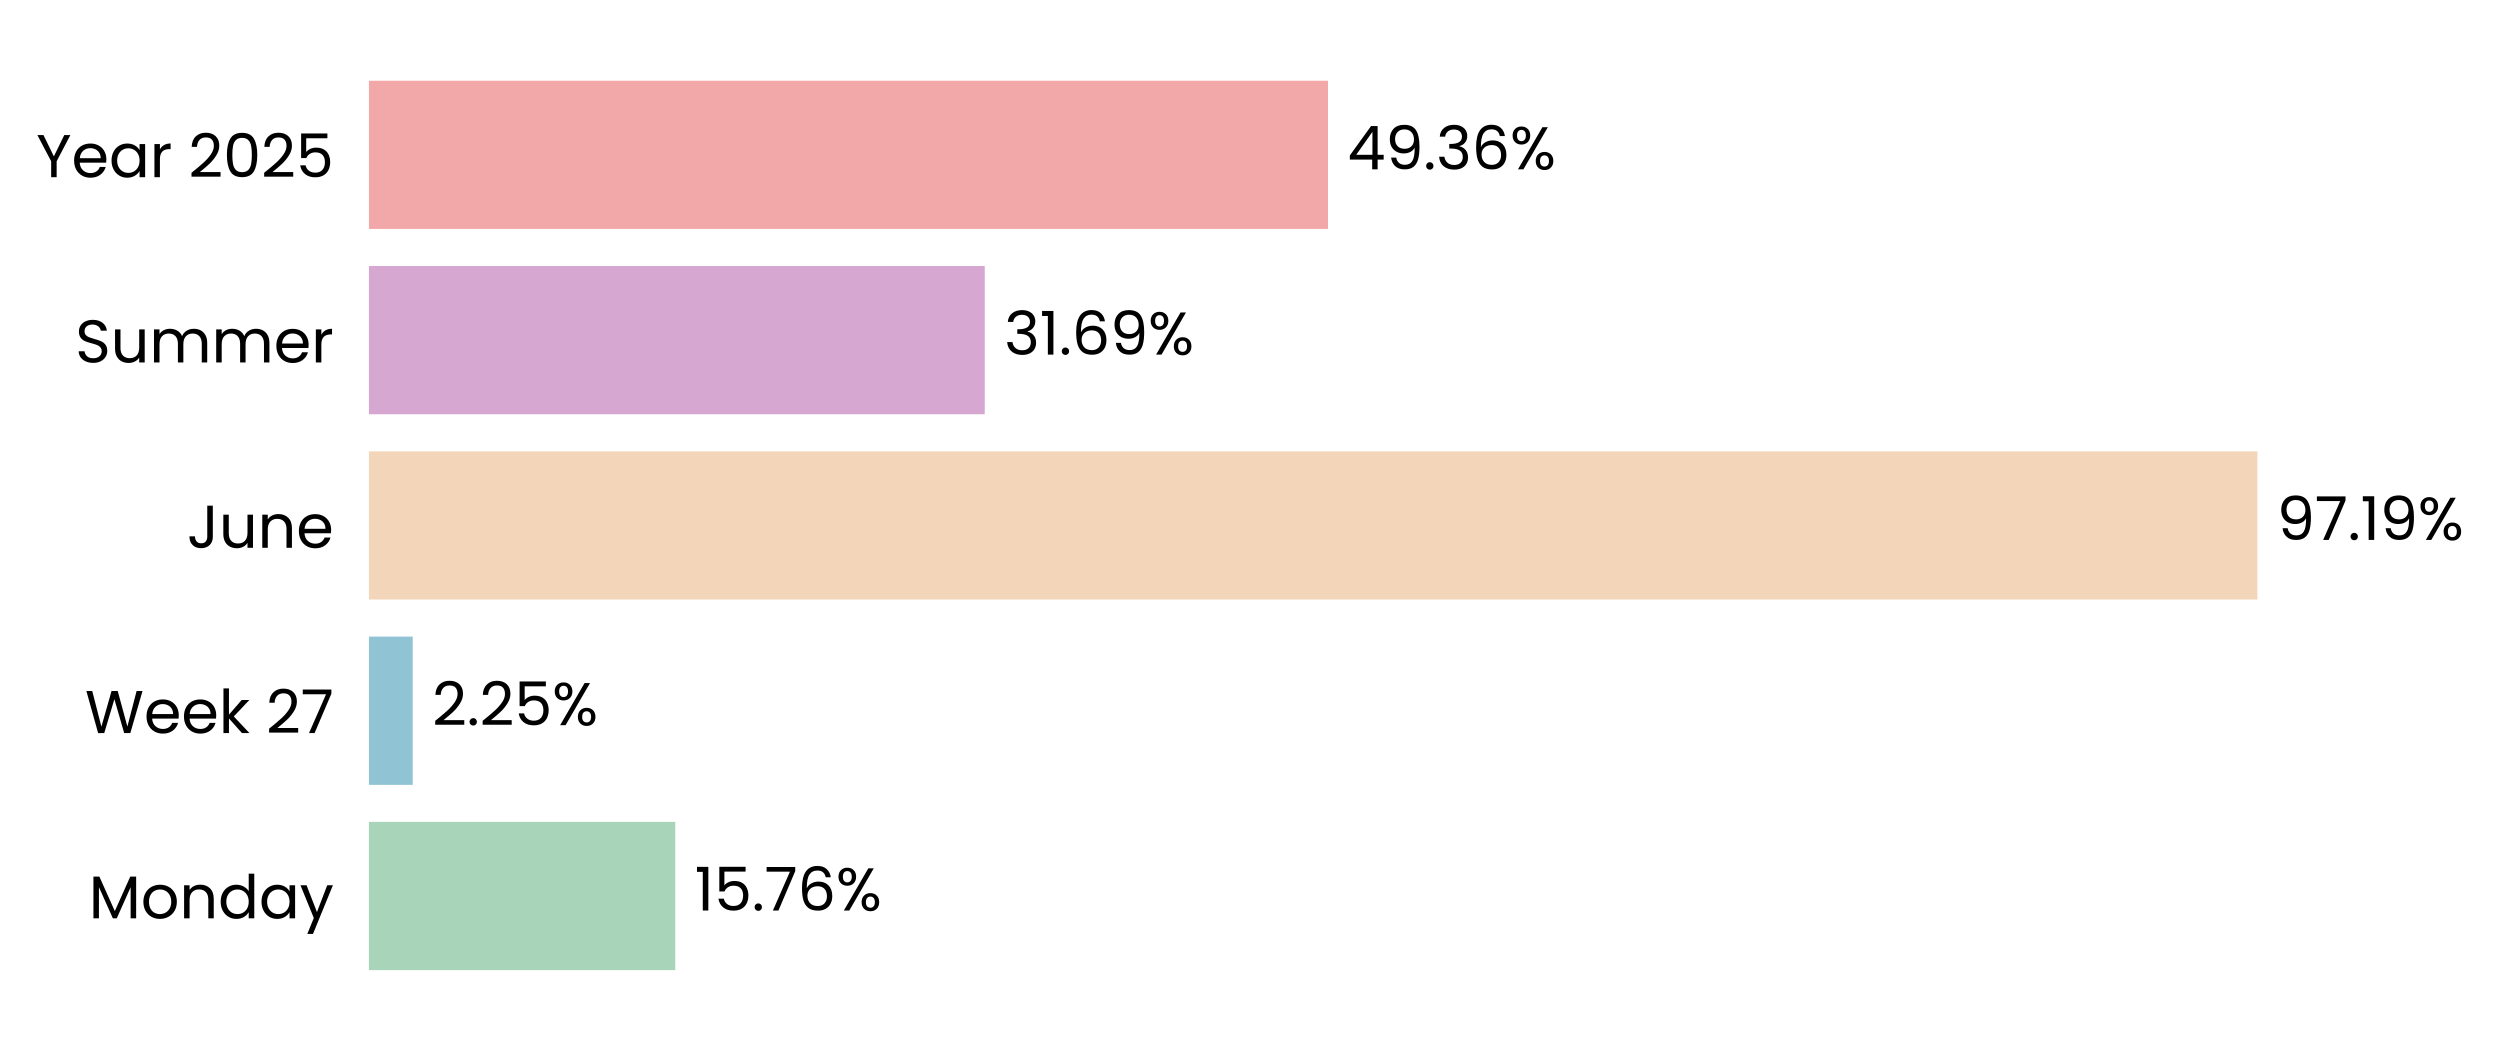
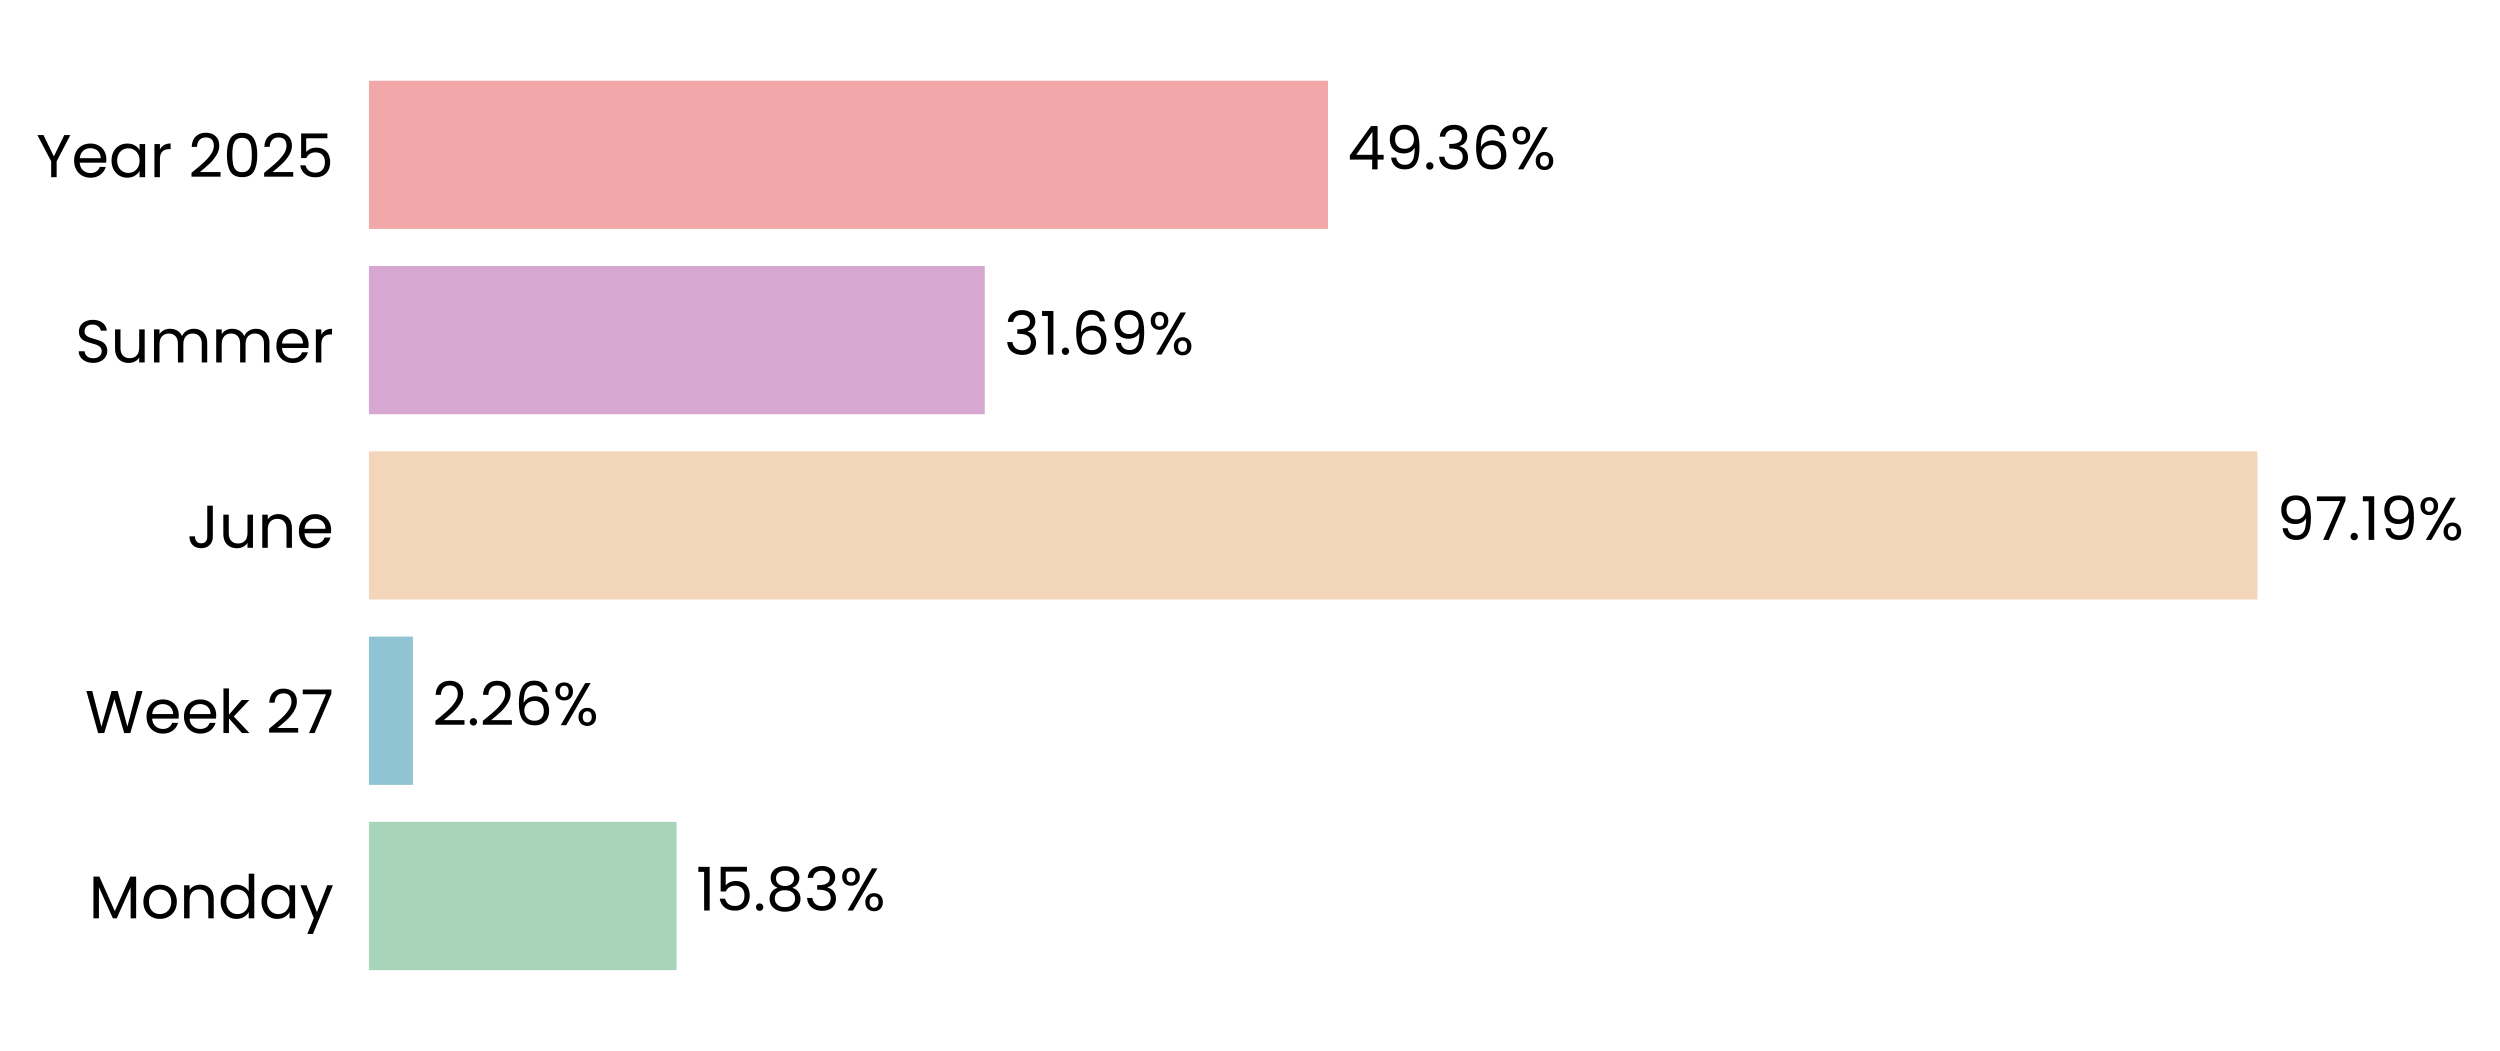
<svg xmlns="http://www.w3.org/2000/svg" xmlns:xlink="http://www.w3.org/1999/xlink" width="496.743pt" height="208.8pt" viewBox="0 0 496.743 208.8" version="1.1">
  <defs>
    <style type="text/css">*{stroke-linejoin: round; stroke-linecap: butt}</style>
  </defs>
  <g id="figure_1">
    <g id="patch_1">
      <path d="M 0 208.8  L 496.743 208.8  L 496.743 0  L 0 0  L 0 208.8  z " style="fill: none" />
    </g>
    <g id="axes_1">
      <g id="patch_2">
-         <path d="M 73.311 201.6  L 459.383 201.6  L 459.383 7.2  L 73.311 7.2  L 73.311 201.6  z " style="fill: none" />
+         <path d="M 73.311 201.6  L 459.374 201.6  L 459.374 7.2  L 73.311 7.2  L 73.311 201.6  z " style="fill: none" />
      </g>
      <g id="patch_3">
-         <path d="M 73.311 192.764  L 134.171 192.764  L 134.171 163.309  L 73.311 163.309  z " clip-path="url(#p774cf58e43)" style="fill: #a8d5ba" />
+         <path d="M 73.311 192.764  L 134.438 192.764  L 134.438 163.309  L 73.311 163.309  z " clip-path="url(#pa7c15dd497)" style="fill: #a8d5ba" />
      </g>
      <g id="patch_4">
-         <path d="M 73.311 155.945  L 82.006 155.945  L 82.006 126.491  L 73.311 126.491  z " clip-path="url(#p774cf58e43)" style="fill: #90c3d4" />
+         <path d="M 73.311 155.945  L 82.044 155.945  L 82.044 126.491  L 73.311 126.491  z " clip-path="url(#pa7c15dd497)" style="fill: #90c3d4" />
      </g>
      <g id="patch_5">
-         <path d="M 73.311 119.127  L 448.542 119.127  L 448.542 89.673  L 73.311 89.673  z " clip-path="url(#p774cf58e43)" style="fill: #f3d6ba" />
+         <path d="M 73.311 119.127  L 448.543 119.127  L 448.543 89.673  L 73.311 89.673  z " clip-path="url(#pa7c15dd497)" style="fill: #f3d6ba" />
      </g>
      <g id="patch_6">
-         <path d="M 73.311 82.309  L 195.669 82.309  L 195.669 52.855  L 73.311 52.855  z " clip-path="url(#p774cf58e43)" style="fill: #d6a8d1" />
+         <path d="M 73.311 82.309  L 195.669 82.309  L 195.669 52.855  L 73.311 52.855  z " clip-path="url(#pa7c15dd497)" style="fill: #d6a8d1" />
      </g>
      <g id="patch_7">
-         <path d="M 73.311 45.491  L 263.869 45.491  L 263.869 16.036  L 73.311 16.036  z " clip-path="url(#p774cf58e43)" style="fill: #f2a8a8" />
+         <path d="M 73.311 45.491  L 263.866 45.491  L 263.866 16.036  L 73.311 16.036  z " clip-path="url(#pa7c15dd497)" style="fill: #f2a8a8" />
      </g>
      <g id="matplotlib.axis_1">
        <g id="ytick_1">
          <g id="text_1">
            <g transform="translate(17.64187 182.4764) scale(0.12 -0.12)">
              <defs>
                <path id="Poppins-Regular-4d" d="M 5018 4429  L 5018 0  L 4435 0  L 4435 3302  L 2963 0  L 2554 0  L 1075 3309  L 1075 0  L 493 0  L 493 4429  L 1120 4429  L 2758 768  L 4397 4429  L 5018 4429  z " transform="scale(0.015625)" />
                <path id="Poppins-Regular-6f" d="M 2022 -58  Q 1530 -58 1130 166  Q 730 390 502 803  Q 275 1216 275 1760  Q 275 2298 508 2710  Q 742 3123 1145 3344  Q 1549 3565 2048 3565  Q 2547 3565 2950 3344  Q 3354 3123 3587 2713  Q 3821 2304 3821 1760  Q 3821 1216 3581 803  Q 3341 390 2931 166  Q 2522 -58 2022 -58  z M 2022 454  Q 2336 454 2611 601  Q 2886 749 3056 1043  Q 3226 1338 3226 1760  Q 3226 2182 3059 2476  Q 2893 2771 2624 2915  Q 2355 3059 2042 3059  Q 1722 3059 1456 2915  Q 1190 2771 1030 2476  Q 870 2182 870 1760  Q 870 1331 1027 1036  Q 1184 742 1446 598  Q 1709 454 2022 454  z " transform="scale(0.015625)" />
                <path id="Poppins-Regular-6e" d="M 2202 3571  Q 2842 3571 3238 3184  Q 3635 2797 3635 2067  L 3635 0  L 3059 0  L 3059 1984  Q 3059 2509 2796 2787  Q 2534 3066 2080 3066  Q 1619 3066 1347 2778  Q 1075 2490 1075 1939  L 1075 0  L 493 0  L 493 3507  L 1075 3507  L 1075 3008  Q 1248 3277 1545 3424  Q 1843 3571 2202 3571  z " transform="scale(0.015625)" />
                <path id="Poppins-Regular-64" d="M 275 1766  Q 275 2304 492 2710  Q 710 3117 1091 3341  Q 1472 3565 1946 3565  Q 2355 3565 2707 3376  Q 3059 3187 3245 2880  L 3245 4736  L 3834 4736  L 3834 0  L 3245 0  L 3245 659  Q 3072 346 2733 144  Q 2394 -58 1939 -58  Q 1472 -58 1091 172  Q 710 403 492 819  Q 275 1235 275 1766  z M 3245 1760  Q 3245 2157 3085 2451  Q 2925 2746 2653 2902  Q 2381 3059 2054 3059  Q 1728 3059 1459 2905  Q 1190 2752 1030 2457  Q 870 2163 870 1766  Q 870 1363 1030 1065  Q 1190 768 1459 611  Q 1728 454 2054 454  Q 2381 454 2653 611  Q 2925 768 3085 1065  Q 3245 1363 3245 1760  z " transform="scale(0.015625)" />
                <path id="Poppins-Regular-61" d="M 275 1766  Q 275 2304 492 2710  Q 710 3117 1091 3341  Q 1472 3565 1939 3565  Q 2400 3565 2739 3366  Q 3078 3168 3245 2867  L 3245 3507  L 3834 3507  L 3834 0  L 3245 0  L 3245 653  Q 3072 346 2729 144  Q 2387 -58 1933 -58  Q 1466 -58 1088 172  Q 710 403 492 819  Q 275 1235 275 1766  z M 3245 1760  Q 3245 2157 3085 2451  Q 2925 2746 2653 2902  Q 2381 3059 2054 3059  Q 1728 3059 1459 2905  Q 1190 2752 1030 2457  Q 870 2163 870 1766  Q 870 1363 1030 1065  Q 1190 768 1459 611  Q 1728 454 2054 454  Q 2381 454 2653 611  Q 2925 768 3085 1065  Q 3245 1363 3245 1760  z " transform="scale(0.015625)" />
                <path id="Poppins-Regular-79" d="M 3514 3507  L 1402 -1651  L 800 -1651  L 1491 38  L 77 3507  L 723 3507  L 1824 666  L 2912 3507  L 3514 3507  z " transform="scale(0.015625)" />
              </defs>
              <use xlink:href="#Poppins-Regular-4d" />
              <use xlink:href="#Poppins-Regular-6f" transform="translate(86.09999 0)" />
              <use xlink:href="#Poppins-Regular-6e" transform="translate(150.1 0)" />
              <use xlink:href="#Poppins-Regular-64" transform="translate(214.1 0)" />
              <use xlink:href="#Poppins-Regular-61" transform="translate(281.7 0)" />
              <use xlink:href="#Poppins-Regular-79" transform="translate(349.2999 0)" />
            </g>
          </g>
        </g>
        <g id="ytick_2">
          <g id="text_2">
            <g transform="translate(16.88437 145.6582) scale(0.12 -0.12)">
              <defs>
                <path id="Poppins-Regular-57" d="M 6099 4461  L 4806 0  L 4154 0  L 3117 3590  L 2042 0  L 1395 -6  L 147 4461  L 768 4461  L 1741 678  L 2816 4461  L 3469 4461  L 4493 691  L 5472 4461  L 6099 4461  z " transform="scale(0.015625)" />
                <path id="Poppins-Regular-65" d="M 3693 1888  Q 3693 1722 3674 1536  L 870 1536  Q 902 1018 1225 726  Q 1549 435 2010 435  Q 2387 435 2640 611  Q 2893 787 2995 1082  L 3622 1082  Q 3482 576 3059 259  Q 2637 -58 2010 -58  Q 1510 -58 1116 166  Q 723 390 499 803  Q 275 1216 275 1760  Q 275 2304 492 2713  Q 710 3123 1104 3344  Q 1498 3565 2010 3565  Q 2509 3565 2893 3347  Q 3277 3130 3485 2749  Q 3693 2368 3693 1888  z M 3091 2010  Q 3091 2342 2944 2582  Q 2797 2822 2544 2947  Q 2291 3072 1984 3072  Q 1542 3072 1232 2790  Q 922 2509 877 2010  L 3091 2010  z " transform="scale(0.015625)" />
                <path id="Poppins-Regular-6b" d="M 2451 0  L 1075 1549  L 1075 0  L 493 0  L 493 4736  L 1075 4736  L 1075 1952  L 2426 3507  L 3238 3507  L 1587 1760  L 3245 0  L 2451 0  z " transform="scale(0.015625)" />
                <path id="Poppins-Regular-20" transform="scale(0.015625)" />
                <path id="Poppins-Regular-32" d="M 326 467  Q 1139 1120 1600 1539  Q 2061 1958 2377 2416  Q 2694 2874 2694 3315  Q 2694 3731 2492 3971  Q 2291 4211 1843 4211  Q 1408 4211 1168 3939  Q 928 3667 909 3213  L 346 3213  Q 371 3930 780 4320  Q 1190 4710 1837 4710  Q 2496 4710 2883 4345  Q 3270 3981 3270 3341  Q 3270 2810 2953 2307  Q 2637 1805 2233 1424  Q 1830 1043 1203 538  L 3405 538  L 3405 51  L 326 51  L 326 467  z " transform="scale(0.015625)" />
                <path id="Poppins-Regular-37" d="M 3245 4173  L 1466 0  L 877 0  L 2682 4115  L 211 4115  L 211 4614  L 3245 4614  L 3245 4173  z " transform="scale(0.015625)" />
              </defs>
              <use xlink:href="#Poppins-Regular-57" />
              <use xlink:href="#Poppins-Regular-65" transform="translate(97.59999 0)" />
              <use xlink:href="#Poppins-Regular-65" transform="translate(159.6 0)" />
              <use xlink:href="#Poppins-Regular-6b" transform="translate(221.6 0)" />
              <use xlink:href="#Poppins-Regular-20" transform="translate(273.0999 0)" />
              <use xlink:href="#Poppins-Regular-32" transform="translate(299.7999 0)" />
              <use xlink:href="#Poppins-Regular-37" transform="translate(357.2999 0)" />
            </g>
          </g>
        </g>
        <g id="ytick_3">
          <g id="text_3">
            <g transform="translate(37.15125 108.84) scale(0.12 -0.12)">
              <defs>
                <path id="Poppins-Regular-4a" d="M 2739 4461  L 2739 1165  Q 2739 614 2400 284  Q 2061 -45 1504 -45  Q 941 -45 601 291  Q 262 627 262 1210  L 845 1210  Q 851 883 1014 678  Q 1178 474 1504 474  Q 1830 474 1990 669  Q 2150 864 2150 1165  L 2150 4461  L 2739 4461  z " transform="scale(0.015625)" />
                <path id="Poppins-Regular-75" d="M 3603 3507  L 3603 0  L 3021 0  L 3021 518  Q 2854 250 2556 99  Q 2259 -51 1901 -51  Q 1491 -51 1164 118  Q 838 288 649 627  Q 461 966 461 1453  L 461 3507  L 1037 3507  L 1037 1530  Q 1037 1011 1299 732  Q 1562 454 2016 454  Q 2483 454 2752 742  Q 3021 1030 3021 1581  L 3021 3507  L 3603 3507  z " transform="scale(0.015625)" />
              </defs>
              <use xlink:href="#Poppins-Regular-4a" />
              <use xlink:href="#Poppins-Regular-75" transform="translate(52.99999 0)" />
              <use xlink:href="#Poppins-Regular-6e" transform="translate(117 0)" />
              <use xlink:href="#Poppins-Regular-65" transform="translate(181 0)" />
            </g>
          </g>
        </g>
        <g id="ytick_4">
          <g id="text_4">
            <g transform="translate(14.95125 72.02182) scale(0.12 -0.12)">
              <defs>
                <path id="Poppins-Regular-53" d="M 1907 -45  Q 1466 -45 1117 112  Q 768 269 569 547  Q 371 826 365 1190  L 986 1190  Q 1018 877 1245 662  Q 1472 448 1907 448  Q 2323 448 2563 656  Q 2803 864 2803 1190  Q 2803 1446 2662 1606  Q 2522 1766 2310 1849  Q 2099 1933 1741 2029  Q 1299 2144 1033 2259  Q 768 2374 579 2620  Q 390 2867 390 3283  Q 390 3648 576 3929  Q 762 4211 1098 4364  Q 1434 4518 1869 4518  Q 2496 4518 2896 4204  Q 3296 3891 3347 3373  L 2707 3373  Q 2675 3629 2438 3824  Q 2202 4019 1811 4019  Q 1446 4019 1216 3830  Q 986 3642 986 3302  Q 986 3059 1123 2905  Q 1261 2752 1462 2672  Q 1664 2592 2029 2490  Q 2470 2368 2739 2249  Q 3008 2131 3200 1884  Q 3392 1638 3392 1216  Q 3392 890 3219 602  Q 3046 314 2707 134  Q 2368 -45 1907 -45  z " transform="scale(0.015625)" />
                <path id="Poppins-Regular-6d" d="M 4710 3571  Q 5120 3571 5440 3401  Q 5760 3232 5945 2893  Q 6131 2554 6131 2067  L 6131 0  L 5555 0  L 5555 1984  Q 5555 2509 5296 2787  Q 5037 3066 4595 3066  Q 4141 3066 3872 2774  Q 3603 2483 3603 1933  L 3603 0  L 3027 0  L 3027 1984  Q 3027 2509 2768 2787  Q 2509 3066 2067 3066  Q 1613 3066 1344 2774  Q 1075 2483 1075 1933  L 1075 0  L 493 0  L 493 3507  L 1075 3507  L 1075 3002  Q 1248 3277 1539 3424  Q 1830 3571 2182 3571  Q 2624 3571 2963 3372  Q 3302 3174 3469 2790  Q 3616 3162 3955 3366  Q 4294 3571 4710 3571  z " transform="scale(0.015625)" />
                <path id="Poppins-Regular-72" d="M 1075 2938  Q 1229 3238 1513 3404  Q 1798 3571 2208 3571  L 2208 2970  L 2054 2970  Q 1075 2970 1075 1907  L 1075 0  L 493 0  L 493 3507  L 1075 3507  L 1075 2938  z " transform="scale(0.015625)" />
              </defs>
              <use xlink:href="#Poppins-Regular-53" />
              <use xlink:href="#Poppins-Regular-75" transform="translate(58.7 0)" />
              <use xlink:href="#Poppins-Regular-6d" transform="translate(122.7 0)" />
              <use xlink:href="#Poppins-Regular-6d" transform="translate(225.7 0)" />
              <use xlink:href="#Poppins-Regular-65" transform="translate(328.7 0)" />
              <use xlink:href="#Poppins-Regular-72" transform="translate(390.6999 0)" />
            </g>
          </g>
        </g>
        <g id="ytick_5">
          <g id="text_5">
            <g transform="translate(7.2 35.20364) scale(0.12 -0.12)">
              <defs>
                <path id="Poppins-Regular-59" d="M 3616 4461  L 2163 1683  L 2163 0  L 1581 0  L 1581 1683  L 122 4461  L 768 4461  L 1869 2202  L 2970 4461  L 3616 4461  z " transform="scale(0.015625)" />
                <path id="Poppins-Regular-30" d="M 397 2362  Q 397 3462 755 4080  Q 1114 4698 2010 4698  Q 2899 4698 3257 4080  Q 3616 3462 3616 2362  Q 3616 1242 3257 621  Q 2899 0 2010 0  Q 1114 0 755 621  Q 397 1242 397 2362  z M 3040 2362  Q 3040 2918 2966 3305  Q 2893 3693 2665 3929  Q 2438 4166 2010 4166  Q 1574 4166 1347 3929  Q 1120 3693 1046 3305  Q 973 2918 973 2362  Q 973 1786 1046 1395  Q 1120 1005 1347 768  Q 1574 531 2010 531  Q 2438 531 2665 768  Q 2893 1005 2966 1395  Q 3040 1786 3040 2362  z " transform="scale(0.015625)" />
                <path id="Poppins-Regular-35" d="M 3347 4122  L 1101 4122  L 1101 2662  Q 1248 2867 1536 2998  Q 1824 3130 2157 3130  Q 2688 3130 3021 2909  Q 3354 2688 3498 2339  Q 3642 1990 3642 1600  Q 3642 1139 3469 774  Q 3296 410 2941 198  Q 2586 -13 2061 -13  Q 1389 -13 973 332  Q 557 678 467 1254  L 1037 1254  Q 1120 890 1389 685  Q 1658 480 2067 480  Q 2573 480 2829 784  Q 3085 1088 3085 1587  Q 3085 2086 2829 2358  Q 2573 2630 2074 2630  Q 1734 2630 1481 2467  Q 1229 2304 1114 2022  L 563 2022  L 563 4634  L 3347 4634  L 3347 4122  z " transform="scale(0.015625)" />
              </defs>
              <use xlink:href="#Poppins-Regular-59" />
              <use xlink:href="#Poppins-Regular-65" transform="translate(58.39999 0)" />
              <use xlink:href="#Poppins-Regular-61" transform="translate(120.4 0)" />
              <use xlink:href="#Poppins-Regular-72" transform="translate(188 0)" />
              <use xlink:href="#Poppins-Regular-20" transform="translate(225.3 0)" />
              <use xlink:href="#Poppins-Regular-32" transform="translate(252 0)" />
              <use xlink:href="#Poppins-Regular-30" transform="translate(309.4999 0)" />
              <use xlink:href="#Poppins-Regular-32" transform="translate(372.2999 0)" />
              <use xlink:href="#Poppins-Regular-35" transform="translate(429.7999 0)" />
            </g>
          </g>
        </g>
      </g>
      <g id="text_6">
-         <g transform="translate(138.0319 180.9164) scale(0.12 -0.12)">
+         <g transform="translate(138.2984 180.9164) scale(0.12 -0.12)">
          <defs>
            <path id="Poppins-Regular-31" d="M 243 4096  L 243 4627  L 1446 4627  L 1446 0  L 858 0  L 858 4096  L 243 4096  z " transform="scale(0.015625)" />
            <path id="Poppins-Regular-2e" d="M 678 -38  Q 512 -38 397 77  Q 282 192 282 358  Q 282 525 397 640  Q 512 755 678 755  Q 838 755 950 640  Q 1062 525 1062 358  Q 1062 192 950 77  Q 838 -38 678 -38  z " transform="scale(0.015625)" />
-             <path id="Poppins-Regular-36" d="M 2976 3526  Q 2835 4237 2099 4237  Q 1530 4237 1248 3798  Q 966 3360 973 2355  Q 1120 2688 1462 2877  Q 1805 3066 2227 3066  Q 2886 3066 3280 2656  Q 3674 2246 3674 1523  Q 3674 1088 3504 742  Q 3334 397 2992 192  Q 2650 -13 2163 -13  Q 1504 -13 1133 281  Q 762 576 614 1094  Q 467 1613 467 2374  Q 467 4723 2106 4723  Q 2733 4723 3091 4384  Q 3450 4045 3514 3526  L 2976 3526  z M 2106 2573  Q 1830 2573 1587 2461  Q 1344 2349 1193 2121  Q 1043 1894 1043 1568  Q 1043 1082 1324 778  Q 1606 474 2131 474  Q 2579 474 2844 752  Q 3110 1030 3110 1504  Q 3110 2003 2854 2288  Q 2598 2573 2106 2573  z " transform="scale(0.015625)" />
+             <path id="Poppins-Regular-38" d="M 1242 2406  Q 883 2547 691 2816  Q 499 3085 499 3469  Q 499 3814 672 4092  Q 845 4371 1187 4534  Q 1530 4698 2016 4698  Q 2502 4698 2844 4534  Q 3187 4371 3363 4092  Q 3539 3814 3539 3469  Q 3539 3098 3340 2819  Q 3142 2541 2797 2406  Q 3194 2285 3427 1981  Q 3661 1677 3661 1248  Q 3661 832 3456 521  Q 3251 211 2876 41  Q 2502 -128 2016 -128  Q 1530 -128 1162 41  Q 794 211 589 521  Q 384 832 384 1248  Q 384 1677 614 1984  Q 845 2291 1242 2406  z M 2976 3398  Q 2976 3789 2720 4000  Q 2464 4211 2016 4211  Q 1574 4211 1318 4000  Q 1062 3789 1062 3392  Q 1062 3034 1328 2816  Q 1594 2598 2016 2598  Q 2445 2598 2710 2819  Q 2976 3040 2976 3398  z M 2016 2150  Q 1542 2150 1241 1929  Q 941 1709 941 1267  Q 941 858 1232 608  Q 1523 358 2016 358  Q 2509 358 2797 608  Q 3085 858 3085 1267  Q 3085 1696 2790 1923  Q 2496 2150 2016 2150  z " transform="scale(0.015625)" />
+             <path id="Poppins-Regular-33" d="M 384 3462  Q 429 4051 838 4384  Q 1248 4717 1901 4717  Q 2336 4717 2653 4560  Q 2970 4403 3133 4134  Q 3296 3866 3296 3526  Q 3296 3130 3069 2842  Q 2842 2554 2477 2470  L 2477 2438  Q 2893 2336 3136 2035  Q 3379 1734 3379 1248  Q 3379 883 3212 592  Q 3046 301 2713 134  Q 2381 -32 1914 -32  Q 1235 -32 800 323  Q 365 678 314 1331  L 877 1331  Q 922 947 1190 704  Q 1459 461 1907 461  Q 2355 461 2588 694  Q 2822 928 2822 1299  Q 2822 1779 2502 1990  Q 2182 2202 1536 2202  L 1389 2202  L 1389 2688  L 1542 2688  Q 2131 2694 2432 2883  Q 2733 3072 2733 3469  Q 2733 3808 2512 4013  Q 2291 4218 1882 4218  Q 1485 4218 1241 4013  Q 998 3808 954 3462  L 384 3462  z " transform="scale(0.015625)" />
            <path id="Poppins-Regular-25" d="M 269 3584  Q 269 4019 531 4278  Q 794 4538 1203 4538  Q 1613 4538 1875 4278  Q 2138 4019 2138 3584  Q 2138 3142 1875 2883  Q 1613 2624 1203 2624  Q 794 2624 531 2883  Q 269 3142 269 3584  z M 4006 4467  L 1414 0  L 838 0  L 3430 4467  L 4006 4467  z M 1203 4179  Q 986 4179 861 4028  Q 736 3878 736 3584  Q 736 3290 861 3136  Q 986 2982 1203 2982  Q 1421 2982 1549 3139  Q 1677 3296 1677 3584  Q 1677 3878 1549 4028  Q 1421 4179 1203 4179  z M 2720 883  Q 2720 1325 2982 1584  Q 3245 1843 3654 1843  Q 4064 1843 4323 1584  Q 4582 1325 4582 883  Q 4582 448 4323 185  Q 4064 -77 3654 -77  Q 3245 -77 2982 182  Q 2720 442 2720 883  z M 3648 1478  Q 3430 1478 3302 1328  Q 3174 1178 3174 883  Q 3174 595 3302 444  Q 3430 294 3648 294  Q 3866 294 3994 444  Q 4122 595 4122 883  Q 4122 1178 3994 1328  Q 3866 1478 3648 1478  z " transform="scale(0.015625)" />
          </defs>
          <use xlink:href="#Poppins-Regular-31" />
          <use xlink:href="#Poppins-Regular-35" transform="translate(31.99998 0)" />
          <use xlink:href="#Poppins-Regular-2e" transform="translate(94.79997 0)" />
-           <use xlink:href="#Poppins-Regular-37" transform="translate(115.8 0)" />
-           <use xlink:href="#Poppins-Regular-36" transform="translate(170.3999 0)" />
-           <use xlink:href="#Poppins-Regular-25" transform="translate(233.8999 0)" />
+           <use xlink:href="#Poppins-Regular-38" transform="translate(115.8 0)" />
+           <use xlink:href="#Poppins-Regular-33" transform="translate(178.8999 0)" />
+           <use xlink:href="#Poppins-Regular-25" transform="translate(237.7999 0)" />
        </g>
      </g>
      <g id="text_7">
-         <g transform="translate(85.86624 144.0982) scale(0.12 -0.12)">
+         <g transform="translate(85.90424 144.0982) scale(0.12 -0.12)">
+           <defs>
+             <path id="Poppins-Regular-36" d="M 2976 3526  Q 2835 4237 2099 4237  Q 1530 4237 1248 3798  Q 966 3360 973 2355  Q 1120 2688 1462 2877  Q 1805 3066 2227 3066  Q 2886 3066 3280 2656  Q 3674 2246 3674 1523  Q 3674 1088 3504 742  Q 3334 397 2992 192  Q 2650 -13 2163 -13  Q 1504 -13 1133 281  Q 762 576 614 1094  Q 467 1613 467 2374  Q 467 4723 2106 4723  Q 2733 4723 3091 4384  Q 3450 4045 3514 3526  L 2976 3526  z M 2106 2573  Q 1830 2573 1587 2461  Q 1344 2349 1193 2121  Q 1043 1894 1043 1568  Q 1043 1082 1324 778  Q 1606 474 2131 474  Q 2579 474 2844 752  Q 3110 1030 3110 1504  Q 3110 2003 2854 2288  Q 2598 2573 2106 2573  z " transform="scale(0.015625)" />
+           </defs>
          <use xlink:href="#Poppins-Regular-32" />
          <use xlink:href="#Poppins-Regular-2e" transform="translate(57.49999 0)" />
          <use xlink:href="#Poppins-Regular-32" transform="translate(78.49997 0)" />
-           <use xlink:href="#Poppins-Regular-35" transform="translate(136 0)" />
-           <use xlink:href="#Poppins-Regular-25" transform="translate(198.7999 0)" />
+           <use xlink:href="#Poppins-Regular-36" transform="translate(136 0)" />
+           <use xlink:href="#Poppins-Regular-25" transform="translate(199.4999 0)" />
        </g>
      </g>
      <g id="text_8">
-         <g transform="translate(452.4031 107.28) scale(0.12 -0.12)">
+         <g transform="translate(452.4032 107.28) scale(0.12 -0.12)">
          <defs>
            <path id="Poppins-Regular-39" d="M 1146 1242  Q 1210 877 1443 678  Q 1677 480 2074 480  Q 2605 480 2857 896  Q 3110 1312 3098 2298  Q 2963 2010 2649 1846  Q 2336 1683 1952 1683  Q 1523 1683 1187 1859  Q 851 2035 659 2374  Q 467 2714 467 3194  Q 467 3878 864 4297  Q 1261 4717 1990 4717  Q 2886 4717 3248 4134  Q 3610 3552 3610 2400  Q 3610 1594 3466 1069  Q 3322 544 2979 269  Q 2637 -6 2042 -6  Q 1389 -6 1024 346  Q 659 698 608 1242  L 1146 1242  z M 2048 2176  Q 2477 2176 2752 2441  Q 3027 2707 3027 3162  Q 3027 3642 2758 3936  Q 2490 4230 2003 4230  Q 1555 4230 1289 3948  Q 1024 3667 1024 3206  Q 1024 2739 1286 2457  Q 1549 2176 2048 2176  z " transform="scale(0.015625)" />
          </defs>
          <use xlink:href="#Poppins-Regular-39" />
          <use xlink:href="#Poppins-Regular-37" transform="translate(62.99999 0)" />
          <use xlink:href="#Poppins-Regular-2e" transform="translate(117.6 0)" />
          <use xlink:href="#Poppins-Regular-31" transform="translate(138.6 0)" />
          <use xlink:href="#Poppins-Regular-39" transform="translate(170.5999 0)" />
          <use xlink:href="#Poppins-Regular-25" transform="translate(233.5999 0)" />
        </g>
      </g>
      <g id="text_9">
-         <g transform="translate(199.53 70.46182) scale(0.12 -0.12)">
-           <defs>
-             <path id="Poppins-Regular-33" d="M 384 3462  Q 429 4051 838 4384  Q 1248 4717 1901 4717  Q 2336 4717 2653 4560  Q 2970 4403 3133 4134  Q 3296 3866 3296 3526  Q 3296 3130 3069 2842  Q 2842 2554 2477 2470  L 2477 2438  Q 2893 2336 3136 2035  Q 3379 1734 3379 1248  Q 3379 883 3212 592  Q 3046 301 2713 134  Q 2381 -32 1914 -32  Q 1235 -32 800 323  Q 365 678 314 1331  L 877 1331  Q 922 947 1190 704  Q 1459 461 1907 461  Q 2355 461 2588 694  Q 2822 928 2822 1299  Q 2822 1779 2502 1990  Q 2182 2202 1536 2202  L 1389 2202  L 1389 2688  L 1542 2688  Q 2131 2694 2432 2883  Q 2733 3072 2733 3469  Q 2733 3808 2512 4013  Q 2291 4218 1882 4218  Q 1485 4218 1241 4013  Q 998 3808 954 3462  L 384 3462  z " transform="scale(0.015625)" />
-           </defs>
+         <g transform="translate(199.5299 70.46182) scale(0.12 -0.12)">
          <use xlink:href="#Poppins-Regular-33" />
          <use xlink:href="#Poppins-Regular-31" transform="translate(58.89999 0)" />
          <use xlink:href="#Poppins-Regular-2e" transform="translate(90.89998 0)" />
          <use xlink:href="#Poppins-Regular-36" transform="translate(111.9 0)" />
          <use xlink:href="#Poppins-Regular-39" transform="translate(175.3999 0)" />
          <use xlink:href="#Poppins-Regular-25" transform="translate(238.3999 0)" />
        </g>
      </g>
      <g id="text_10">
-         <g transform="translate(267.7301 33.64364) scale(0.12 -0.12)">
+         <g transform="translate(267.7263 33.64364) scale(0.12 -0.12)">
          <defs>
            <path id="Poppins-Regular-34" d="M 256 1030  L 256 1472  L 2502 4582  L 3200 4582  L 3200 1536  L 3840 1536  L 3840 1030  L 3200 1030  L 3200 0  L 2624 0  L 2624 1030  L 256 1030  z M 2650 3974  L 928 1536  L 2650 1536  L 2650 3974  z " transform="scale(0.015625)" />
          </defs>
          <use xlink:href="#Poppins-Regular-34" />
          <use xlink:href="#Poppins-Regular-39" transform="translate(62.89999 0)" />
          <use xlink:href="#Poppins-Regular-2e" transform="translate(125.9 0)" />
          <use xlink:href="#Poppins-Regular-33" transform="translate(146.9 0)" />
          <use xlink:href="#Poppins-Regular-36" transform="translate(205.8 0)" />
          <use xlink:href="#Poppins-Regular-25" transform="translate(269.2999 0)" />
        </g>
      </g>
    </g>
  </g>
  <defs>
-     <clipPath id="p774cf58e43">
-       <rect x="73.311" y="7.2" width="386.072" height="194.4" />
+     <clipPath id="pa7c15dd497">
+       <rect x="73.311" y="7.2" width="386.062" height="194.4" />
    </clipPath>
  </defs>
</svg>
